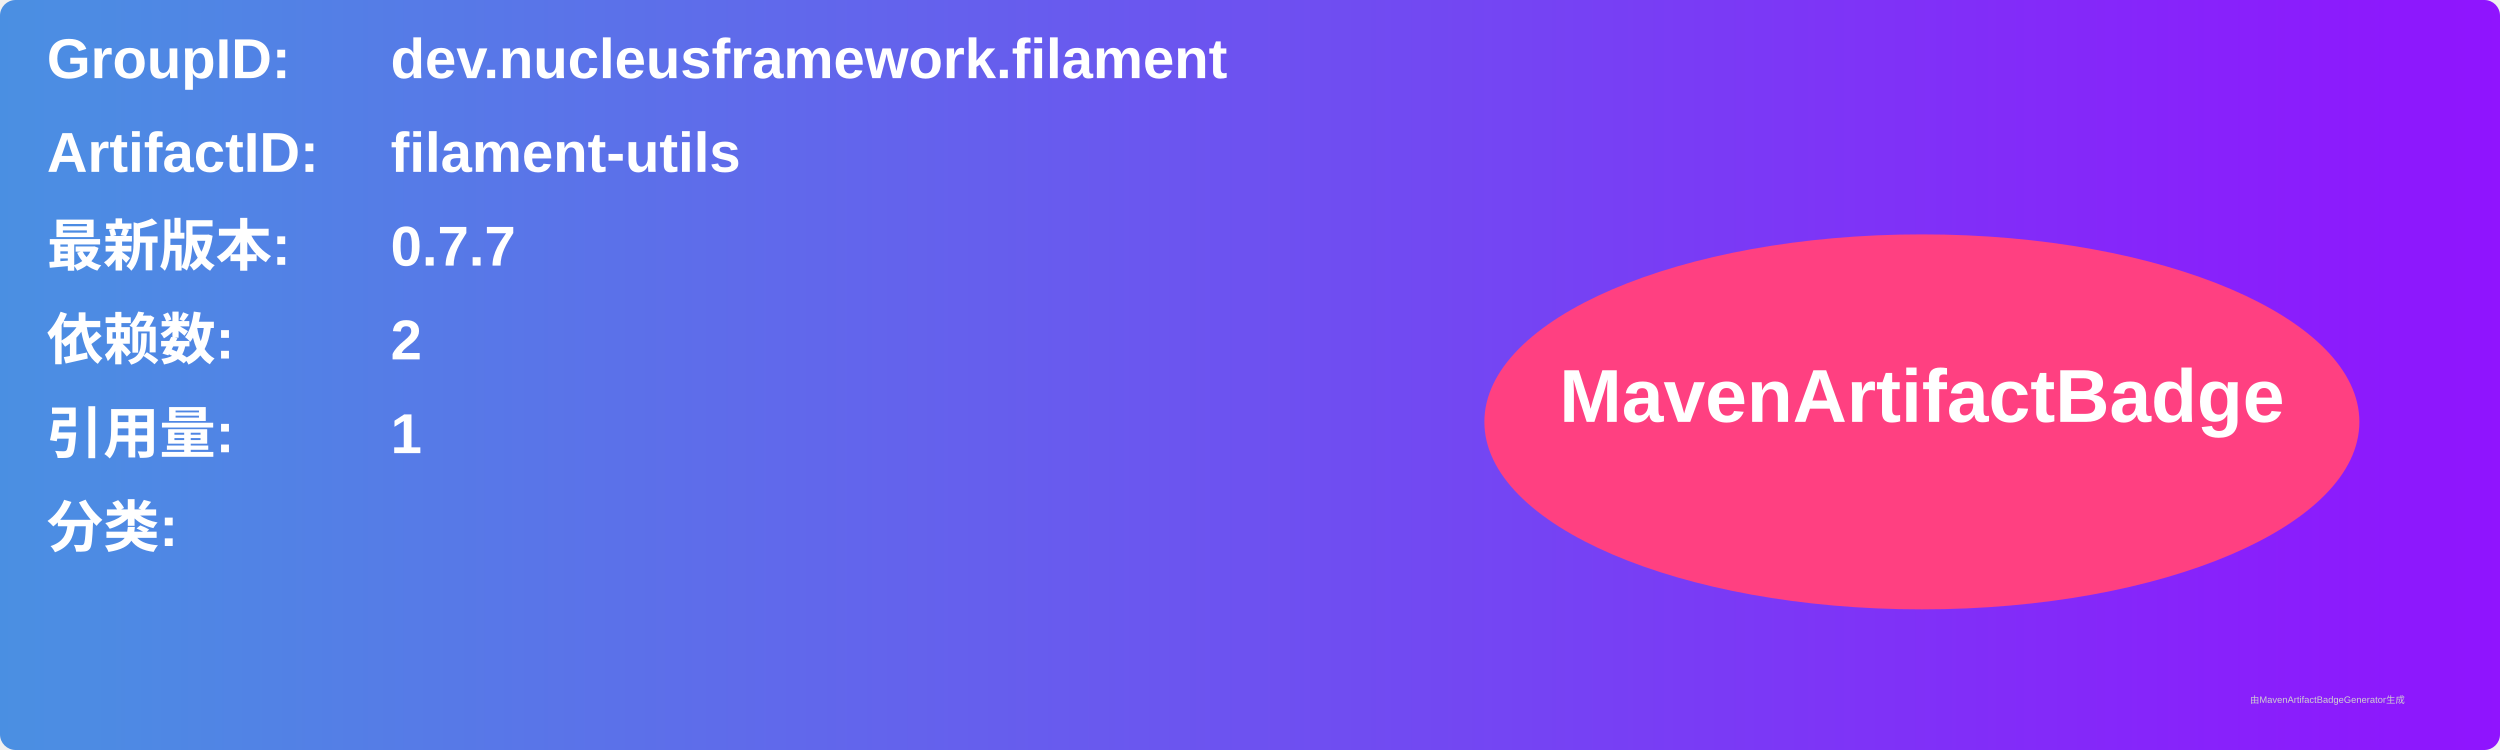
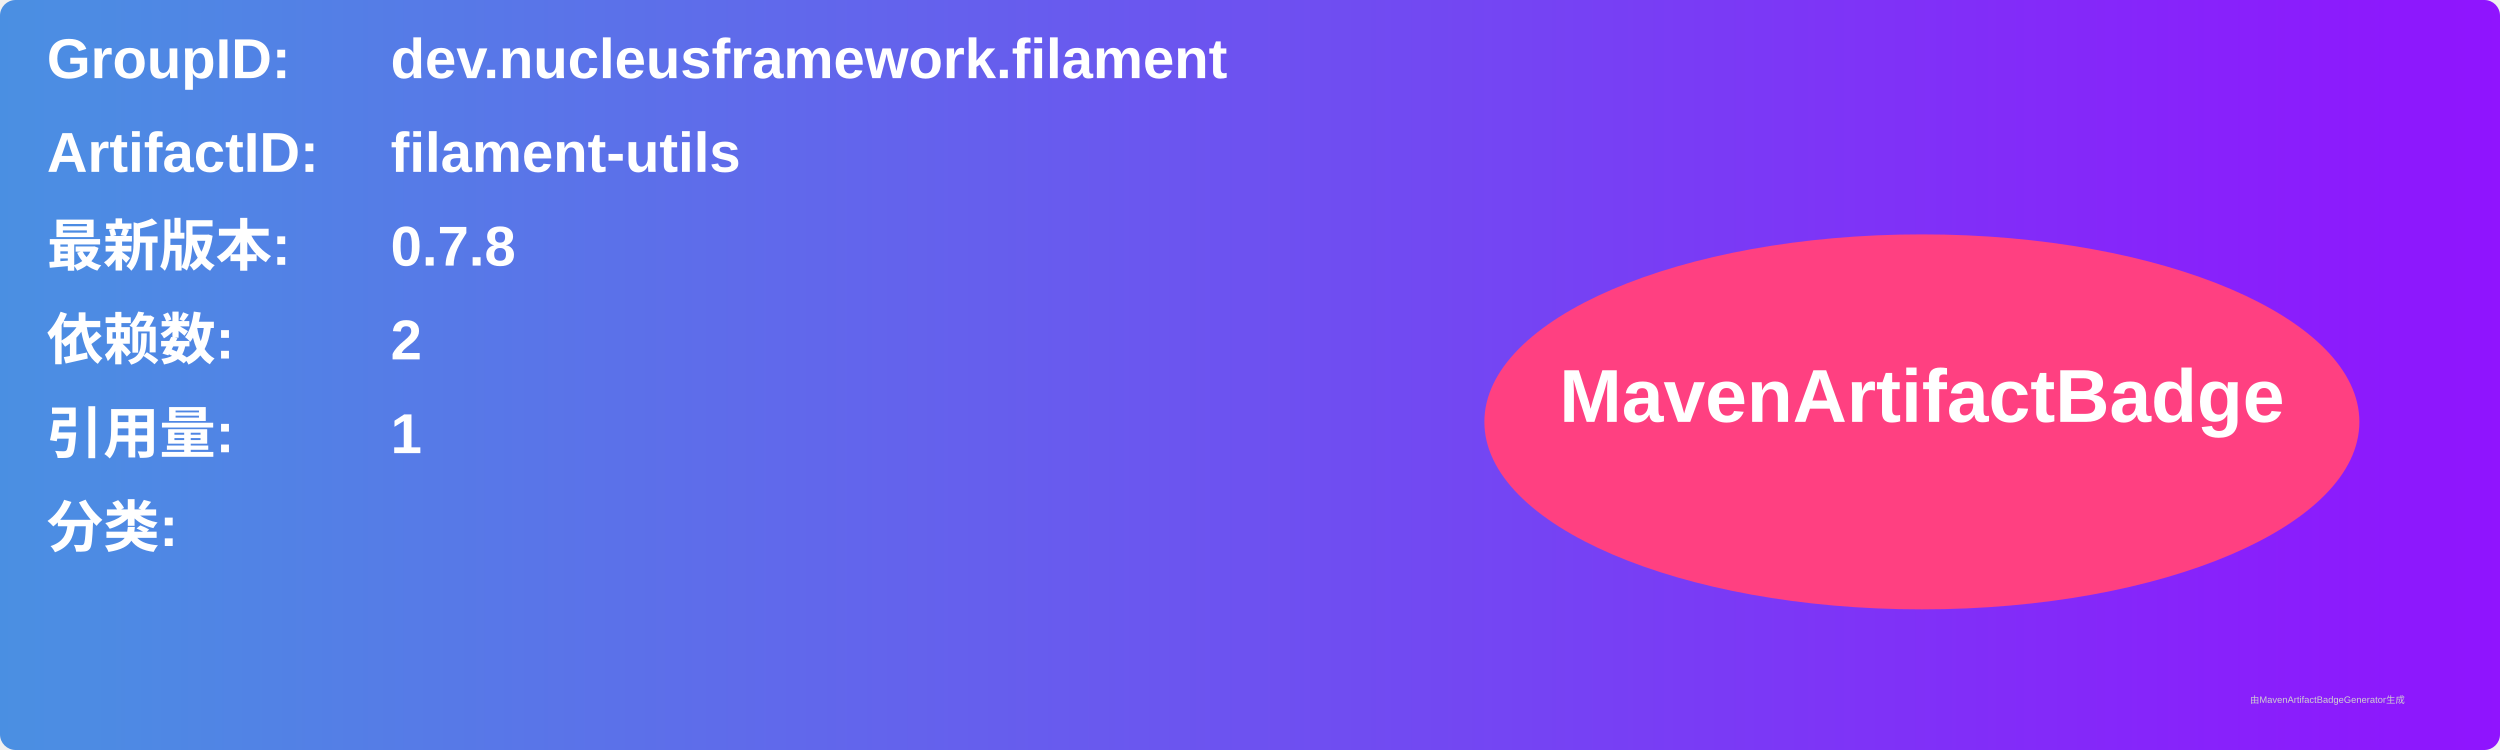
<svg xmlns="http://www.w3.org/2000/svg" width="800" height="240" viewBox="0 0 800 240">
  <linearGradient id="grad" x1="0%" y1="0%" x2="100%" y2="0%">
    <stop offset="0%" stop-color="#4a90e2" />
    <stop offset="100%" stop-color="#9013fe" />
  </linearGradient>
  <rect width="100%" height="100%" rx="5" ry="5" fill="url(#grad)" />
  <g transform="translate(15, 15)">
    <text x="0" y="10" font-family="Arial" font-size="18" fill="white" font-weight="bold" width="260">GroupID:</text>
    <text x="110" y="10" font-family="Arial" font-size="18" fill="white" font-weight="bold" width="460">dev.nucleusframework.filament</text>
    <text x="0" y="40" font-family="Arial" font-size="18" fill="white" font-weight="bold" width="260">ArtifactID:</text>
    <text x="110" y="40" font-family="Arial" font-size="18" fill="white" font-weight="bold" width="460">filament-utils</text>
    <text x="0" y="70" font-family="Arial" font-size="18" fill="white" font-weight="bold">最新版本:</text>
    <text x="110" y="70" font-family="Arial" font-size="18" fill="white" font-weight="bold">
-       <tspan font-weight="bold">0.7.7</tspan>
+       <tspan font-weight="bold">0.7.8</tspan>
    </text>
    <text x="0" y="100" font-family="Arial" font-size="18" fill="white" font-weight="bold">依赖数: </text>
    <text x="110" y="100" font-family="Arial" font-size="18" fill="white">
      <tspan font-weight="bold">2</tspan>
    </text>
    <text x="0" y="130" font-family="Arial" font-size="18" fill="white" font-weight="bold">引用量: </text>
    <text x="110" y="130" font-family="Arial" font-size="18" fill="white">
      <tspan font-weight="bold">1</tspan>
    </text>
    <text x="0" y="160" font-family="Arial" font-size="18" fill="white" font-weight="bold">分类:</text>
    <text x="10" y="190" font-family="Arial" font-size="10" fill="white">
      <tspan font-weight="bold" />
    </text>
    <ellipse cx="600" cy="120" rx="140" ry="60" fill="#ff4081" />
    <text x="600" y="120" text-anchor="middle" font-family="Arial" font-size="24" fill="white" font-weight="bold">MavenArtifactBadge</text>
  </g>
  <text x="720" y="225" font-family="Arial" font-size="3" fill="#d0d0d0">由MavenArtifactBadgeGenerator生成</text>
</svg>
